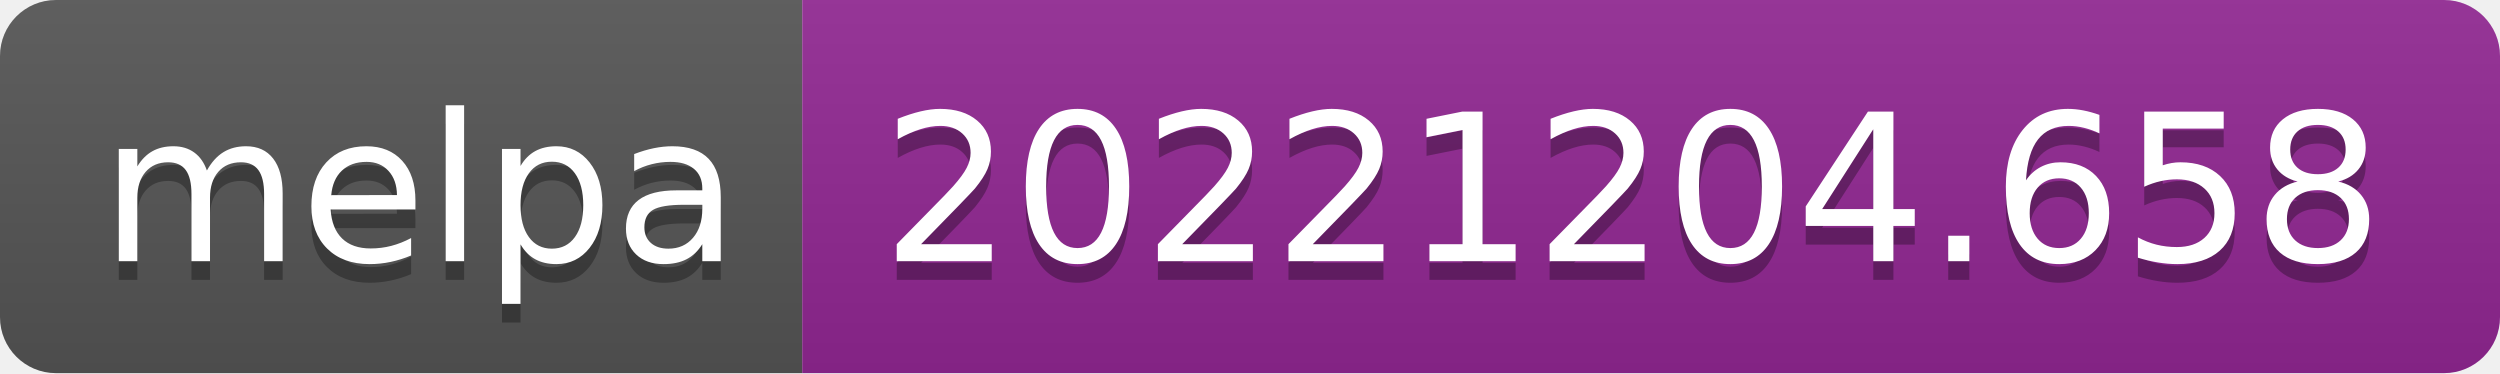
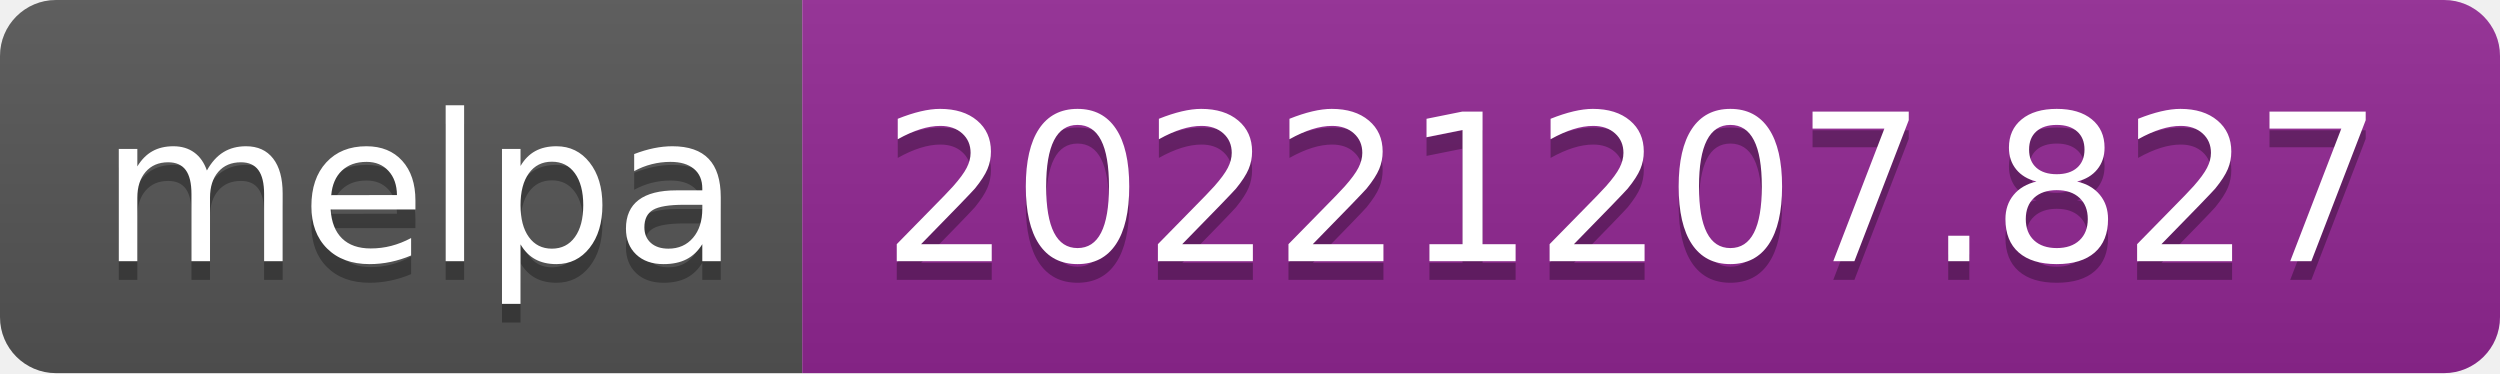
- <svg xmlns="http://www.w3.org/2000/svg" width="134" height="20" role="img" aria-label="melpa: 20221204.658">
+ <svg xmlns="http://www.w3.org/2000/svg" width="134" height="20" role="img" aria-label="melpa: 20221207.827">
  <linearGradient id="s" x2="0" y2="100%">
    <stop offset="0" stop-color="#bbb" stop-opacity=".1" />
    <stop offset="1" stop-opacity=".1" />
  </linearGradient>
  <clipPath id="r">
    <rect width="134" height="20" rx="3" fill="#fff" />
  </clipPath>
  <g clip-path="url(#r)">
    <rect width="43" height="20" fill="#555" />
    <rect x="43" width="91" height="20" fill="#922793" />
    <rect width="134" height="20" fill="url(#s)" />
  </g>
  <g fill="#fff" text-anchor="middle" font-family="Verdana,Geneva,DejaVu Sans,sans-serif" text-rendering="geometricPrecision" font-size="110">
    <text aria-hidden="true" x="225" y="150" fill="#010101" fill-opacity=".3" transform="scale(.1)" textLength="330">melpa</text>
    <text x="225" y="140" transform="scale(.1)" fill="#fff" textLength="330">melpa</text>
-     <text aria-hidden="true" x="875" y="150" fill="#010101" fill-opacity=".3" transform="scale(.1)" textLength="810">20221204.658</text>
-     <text x="875" y="140" transform="scale(.1)" fill="#fff" textLength="810">20221204.658</text>
+     <text aria-hidden="true" x="875" y="150" fill="#010101" fill-opacity=".3" transform="scale(.1)" textLength="810">20221207.827</text>
+     <text x="875" y="140" transform="scale(.1)" fill="#fff" textLength="810">20221207.827</text>
  </g>
</svg>
